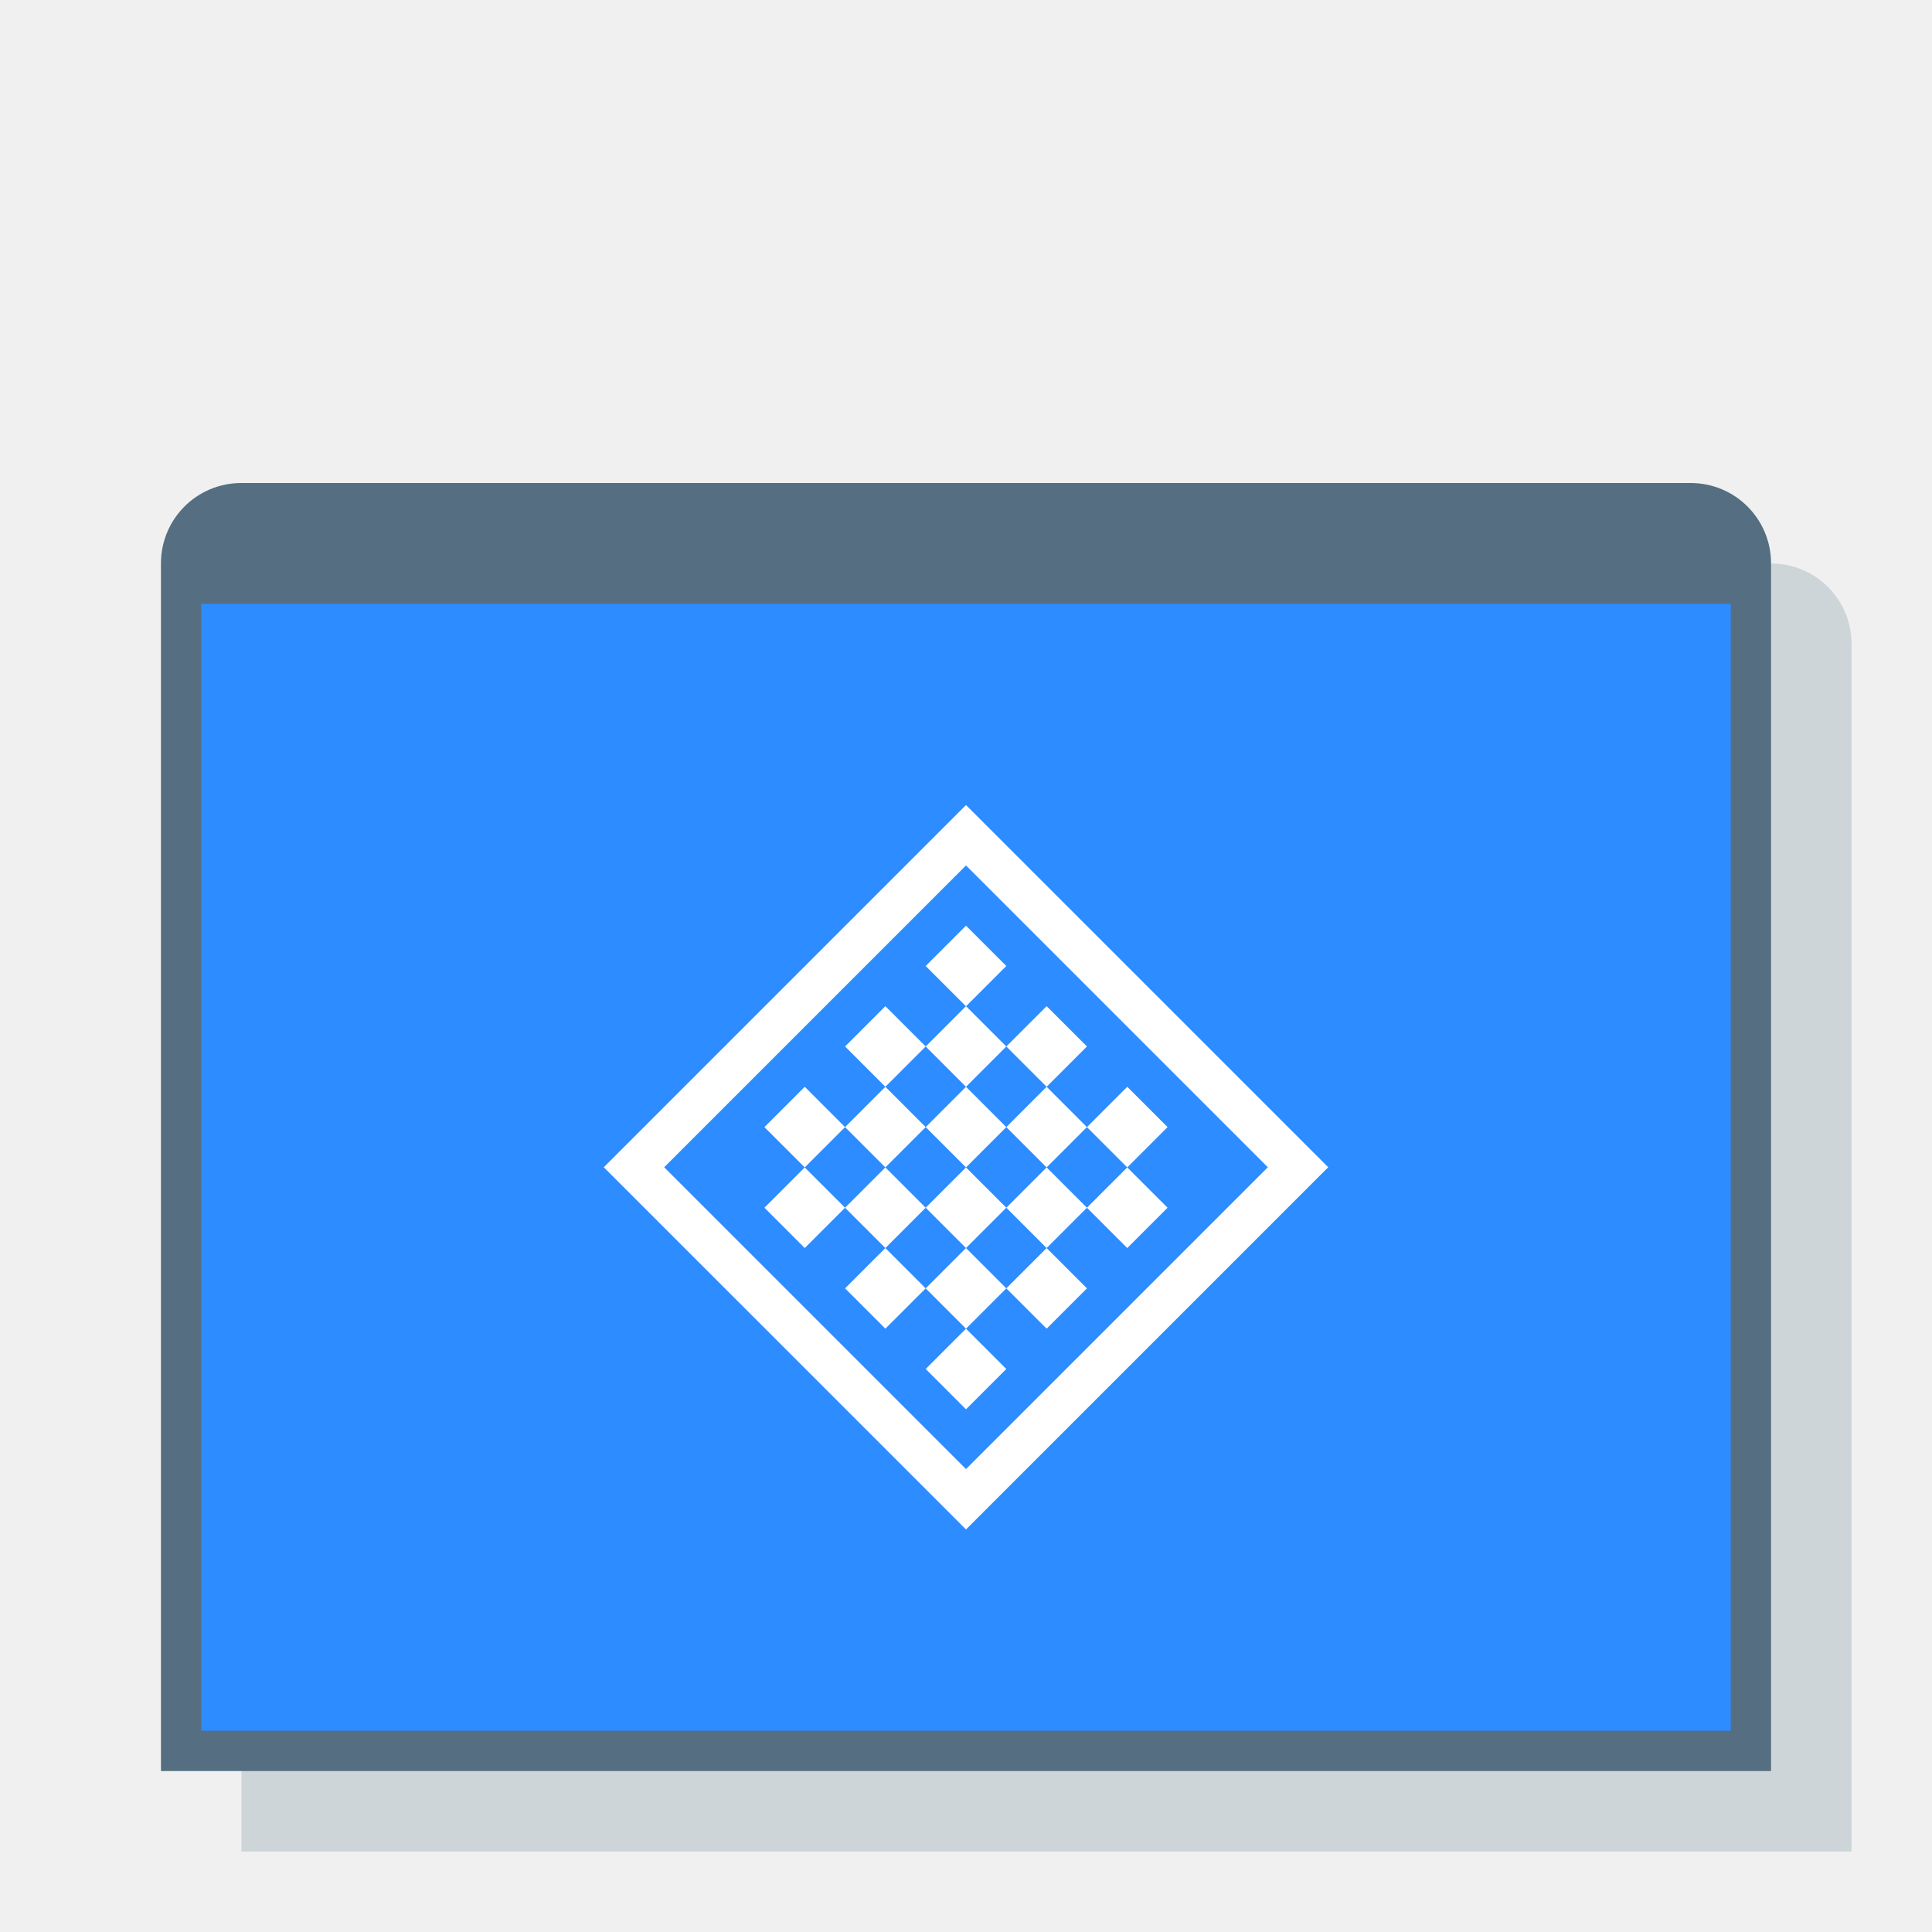
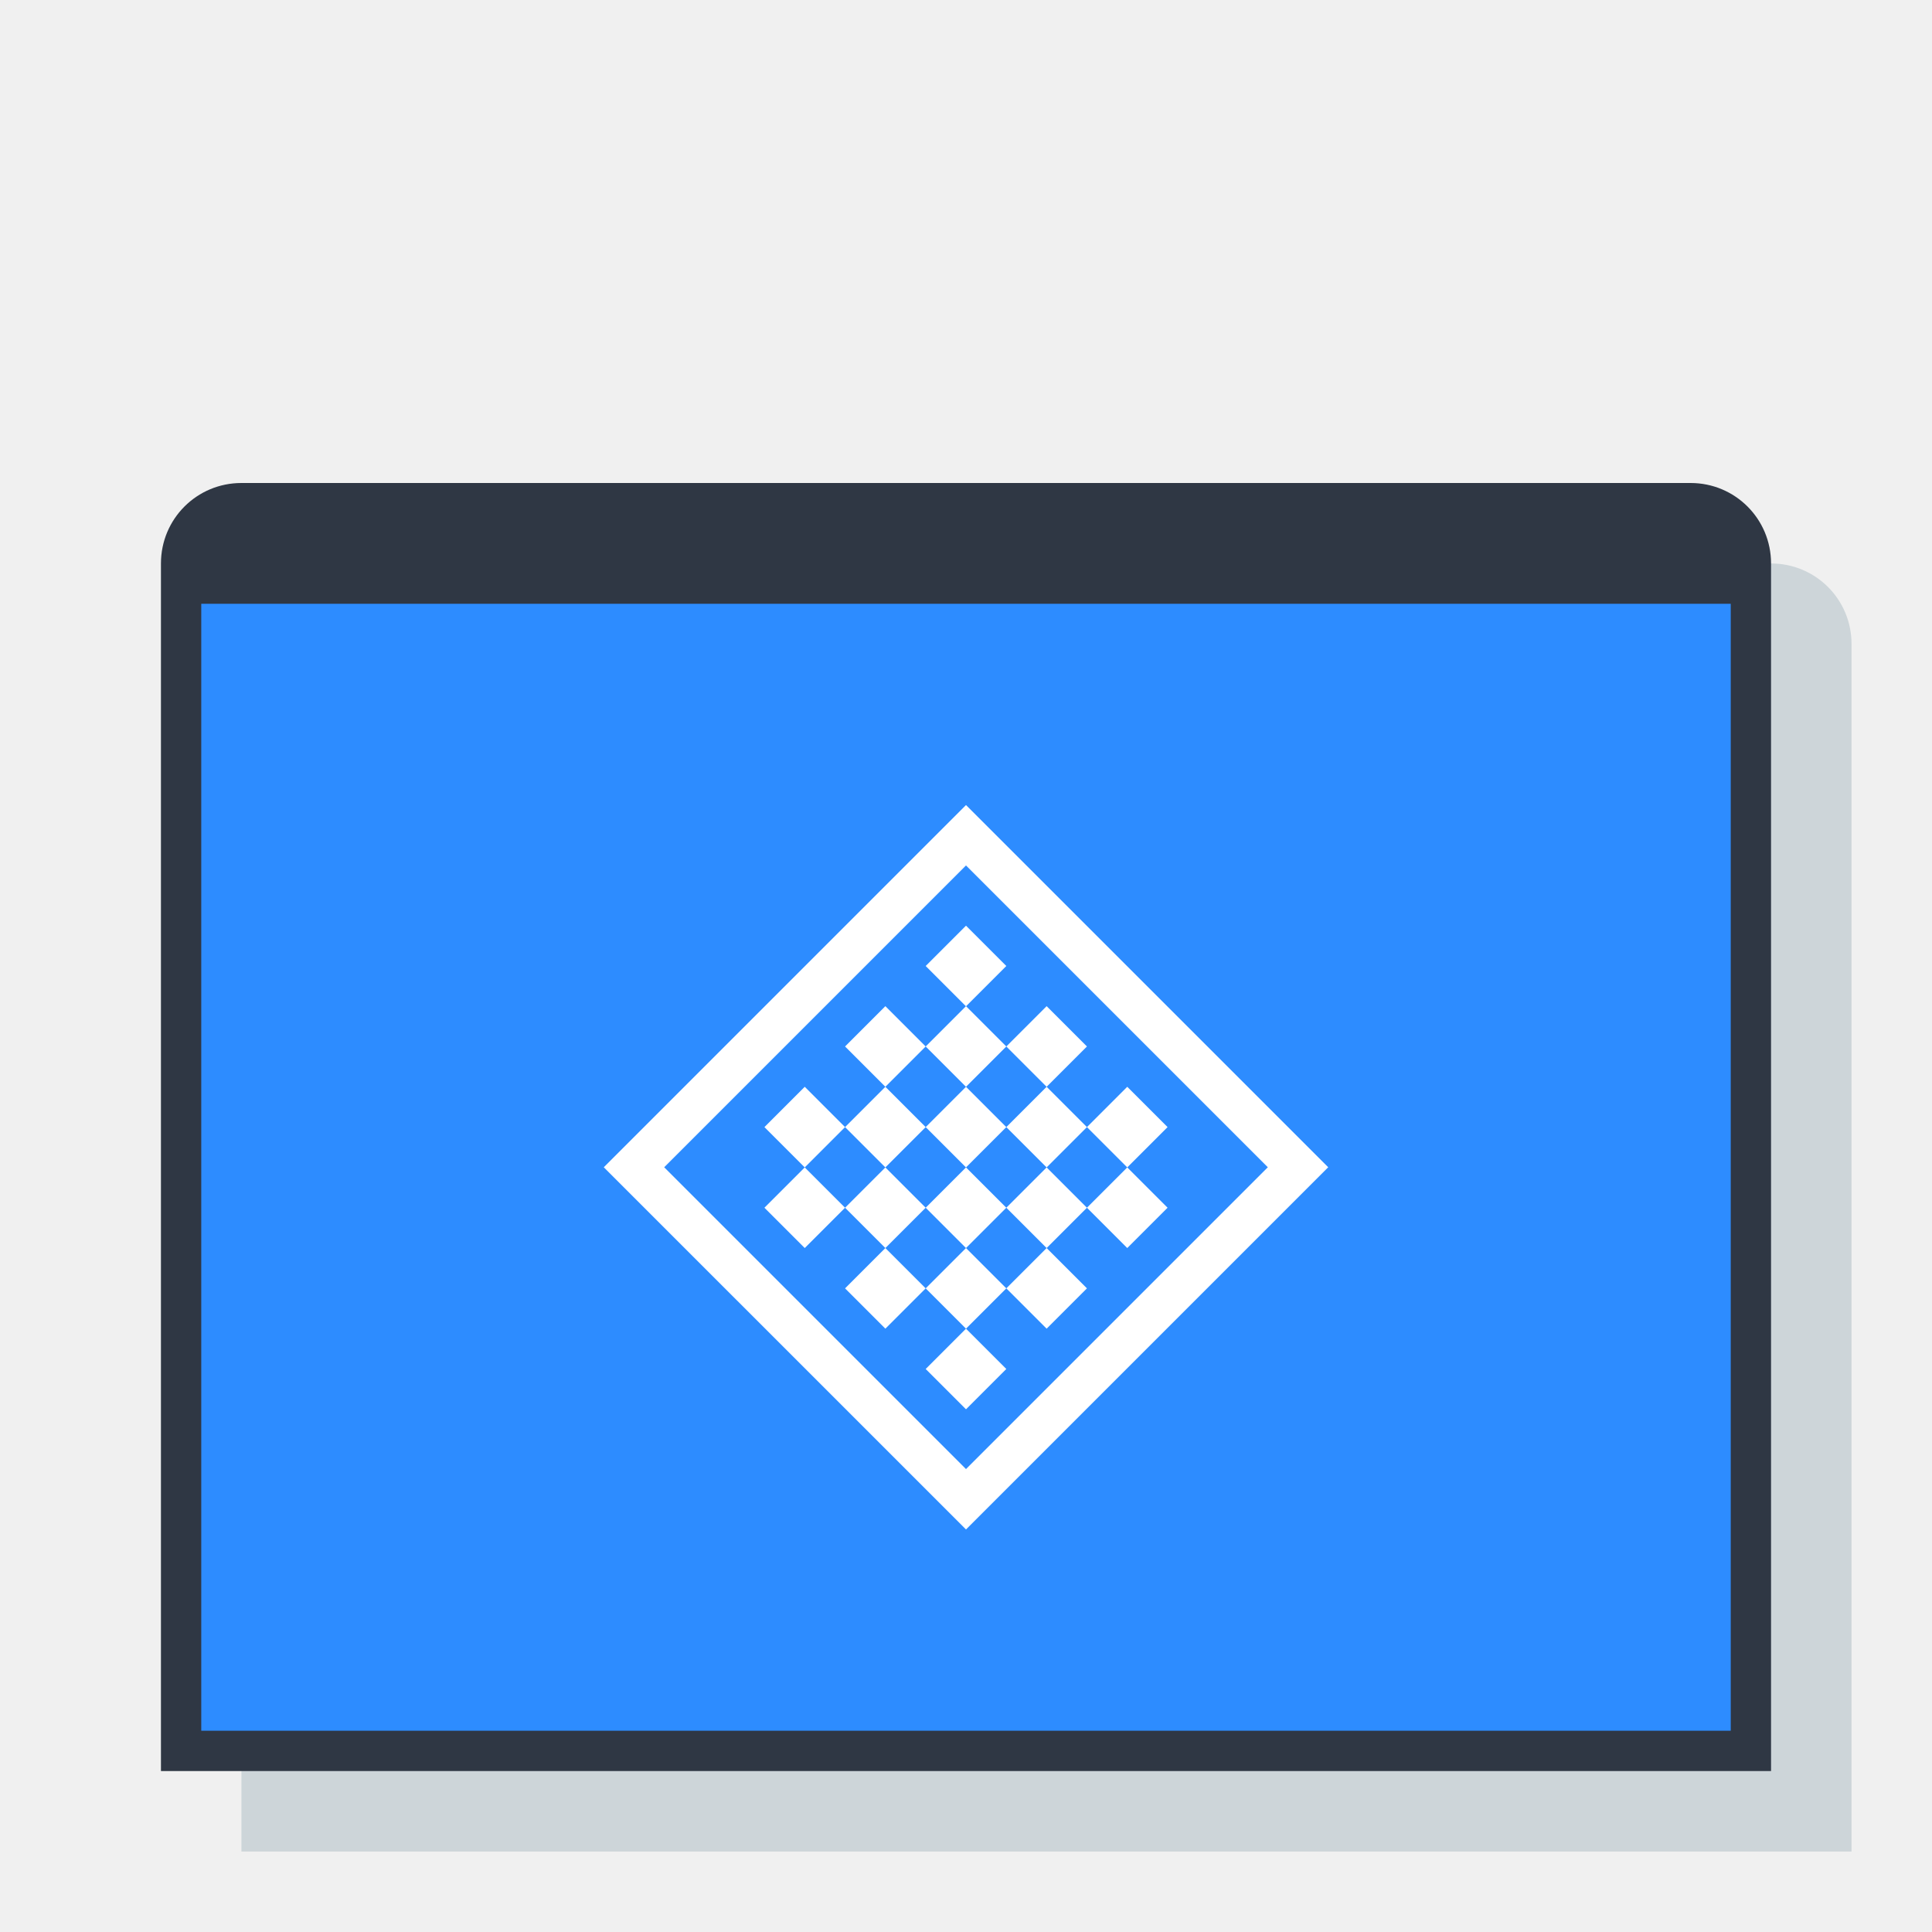
<svg xmlns="http://www.w3.org/2000/svg" xmlns:xlink="http://www.w3.org/1999/xlink" width="48" height="48" viewBox="0 0 12.7 12.7" version="1.1" id="svg2634">
  <defs id="defs2628">
    <linearGradient xlink:href="#linearGradient1007" id="linearGradient1009" x1="99.483" y1="153.067" x2="99.483" y2="136.133" gradientUnits="userSpaceOnUse" />
    <linearGradient id="linearGradient1007">
      <stop style="stop-color:#b9d9f7;stop-opacity:1" offset="0" id="stop1003" />
      <stop style="stop-color:#7fb9ec;stop-opacity:1" offset="1" id="stop1005" />
    </linearGradient>
  </defs>
  <g id="layer1" transform="translate(-82.55,-157.3)">
    <g id="g4797">
      <path id="rect889-3" d="m 84.667,161.004 h 9.525 c 0.293,0 0.529,0.236 0.529,0.529 l -5e-6,7.938 v 0 H 84.137 v 0 l -3e-6,-7.938 c 0,-0.293 0.236,-0.529 0.529,-0.529 z" style="opacity:1;fill:#cdd5d9;fill-opacity:1;fill-rule:nonzero;stroke:none;stroke-width:0.529;stroke-linecap:square;stroke-linejoin:bevel;stroke-miterlimit:4;stroke-dasharray:none;stroke-dashoffset:35;stroke-opacity:1" />
-       <path id="rect889" d="m 84.138,160.475 h 9.525 c 0.293,0 0.529,0.236 0.529,0.529 l -5e-6,7.938 v 0 H 83.608 v 0 l -3e-6,-7.938 c 0,-0.293 0.236,-0.529 0.529,-0.529 z" style="opacity:1;fill:#556e81;fill-opacity:1;fill-rule:nonzero;stroke:none;stroke-width:0.529;stroke-linecap:square;stroke-linejoin:bevel;stroke-miterlimit:4;stroke-dasharray:none;stroke-dashoffset:35;stroke-opacity:1" />
+       <path id="rect889" d="m 84.138,160.475 h 9.525 c 0.293,0 0.529,0.236 0.529,0.529 l -5e-6,7.938 v 0 H 83.608 v 0 l -3e-6,-7.938 c 0,-0.293 0.236,-0.529 0.529,-0.529 z" style="opacity:1;fill:#2f3744;fill-opacity:1;fill-rule:nonzero;stroke:none;stroke-width:0.529;stroke-linecap:square;stroke-linejoin:bevel;stroke-miterlimit:4;stroke-dasharray:none;stroke-dashoffset:35;stroke-opacity:1" />
      <rect ry="0" rx="4.2111719e-06" y="161.269" x="83.873" height="7.408" width="10.054" id="rect4791" style="opacity:1;fill:#2d8cff;fill-opacity:1;fill-rule:nonzero;stroke:none;stroke-width:0.101;stroke-linecap:square;stroke-linejoin:bevel;stroke-miterlimit:4;stroke-dasharray:none;stroke-dashoffset:35;stroke-opacity:1" />
      <path id="path4824" d="m 88.9,162.592 -2.381,2.381 2.381,2.381 2.381,-2.381 z m 0,0.397 1.984,1.984 -1.984,1.984 -1.984,-1.984 z" style="fill:#ffffff;fill-opacity:1;stroke:none;stroke-width:0.265px;stroke-linecap:butt;stroke-linejoin:miter;stroke-opacity:1" />
      <path id="path4829" d="m 88.9,163.385 -0.265,0.265 0.265,0.265 0.265,-0.265 z m 0,0.529 -0.265,0.265 0.265,0.265 0.265,-0.265 z m 0.265,0.265 0.265,0.265 0.265,-0.265 -0.265,-0.265 z m 0.265,0.265 -0.265,0.265 0.265,0.265 0.265,-0.265 z m 0.265,0.265 0.265,0.265 0.265,-0.265 -0.265,-0.265 z m 0.265,0.265 -0.265,0.265 0.265,0.265 0.265,-0.265 z m -0.265,0.265 -0.265,-0.265 -0.265,0.265 0.265,0.265 z m -0.265,0.265 -0.265,0.265 0.265,0.265 0.265,-0.265 z m -0.265,0.265 -0.265,-0.265 -0.265,0.265 0.265,0.265 z m -0.265,0.265 -0.265,0.265 0.265,0.265 0.265,-0.265 z m -0.265,-0.265 -0.265,-0.265 -0.265,0.265 0.265,0.265 z m -0.265,-0.265 0.265,-0.265 -0.265,-0.265 -0.265,0.265 z m -0.265,-0.265 -0.265,-0.265 -0.265,0.265 0.265,0.265 z m -0.265,-0.265 0.265,-0.265 -0.265,-0.265 -0.265,0.265 z m 0.265,-0.265 0.265,0.265 0.265,-0.265 -0.265,-0.265 z m 0.265,-0.265 0.265,-0.265 -0.265,-0.265 -0.265,0.265 z m 0.265,0.265 0.265,0.265 0.265,-0.265 -0.265,-0.265 z m 0.265,0.265 -0.265,0.265 0.265,0.265 0.265,-0.265 z" style="fill:#ffffff;fill-opacity:1;stroke:none;stroke-width:0.265px;stroke-linecap:butt;stroke-linejoin:miter;stroke-opacity:1" />
    </g>
  </g>
</svg>
